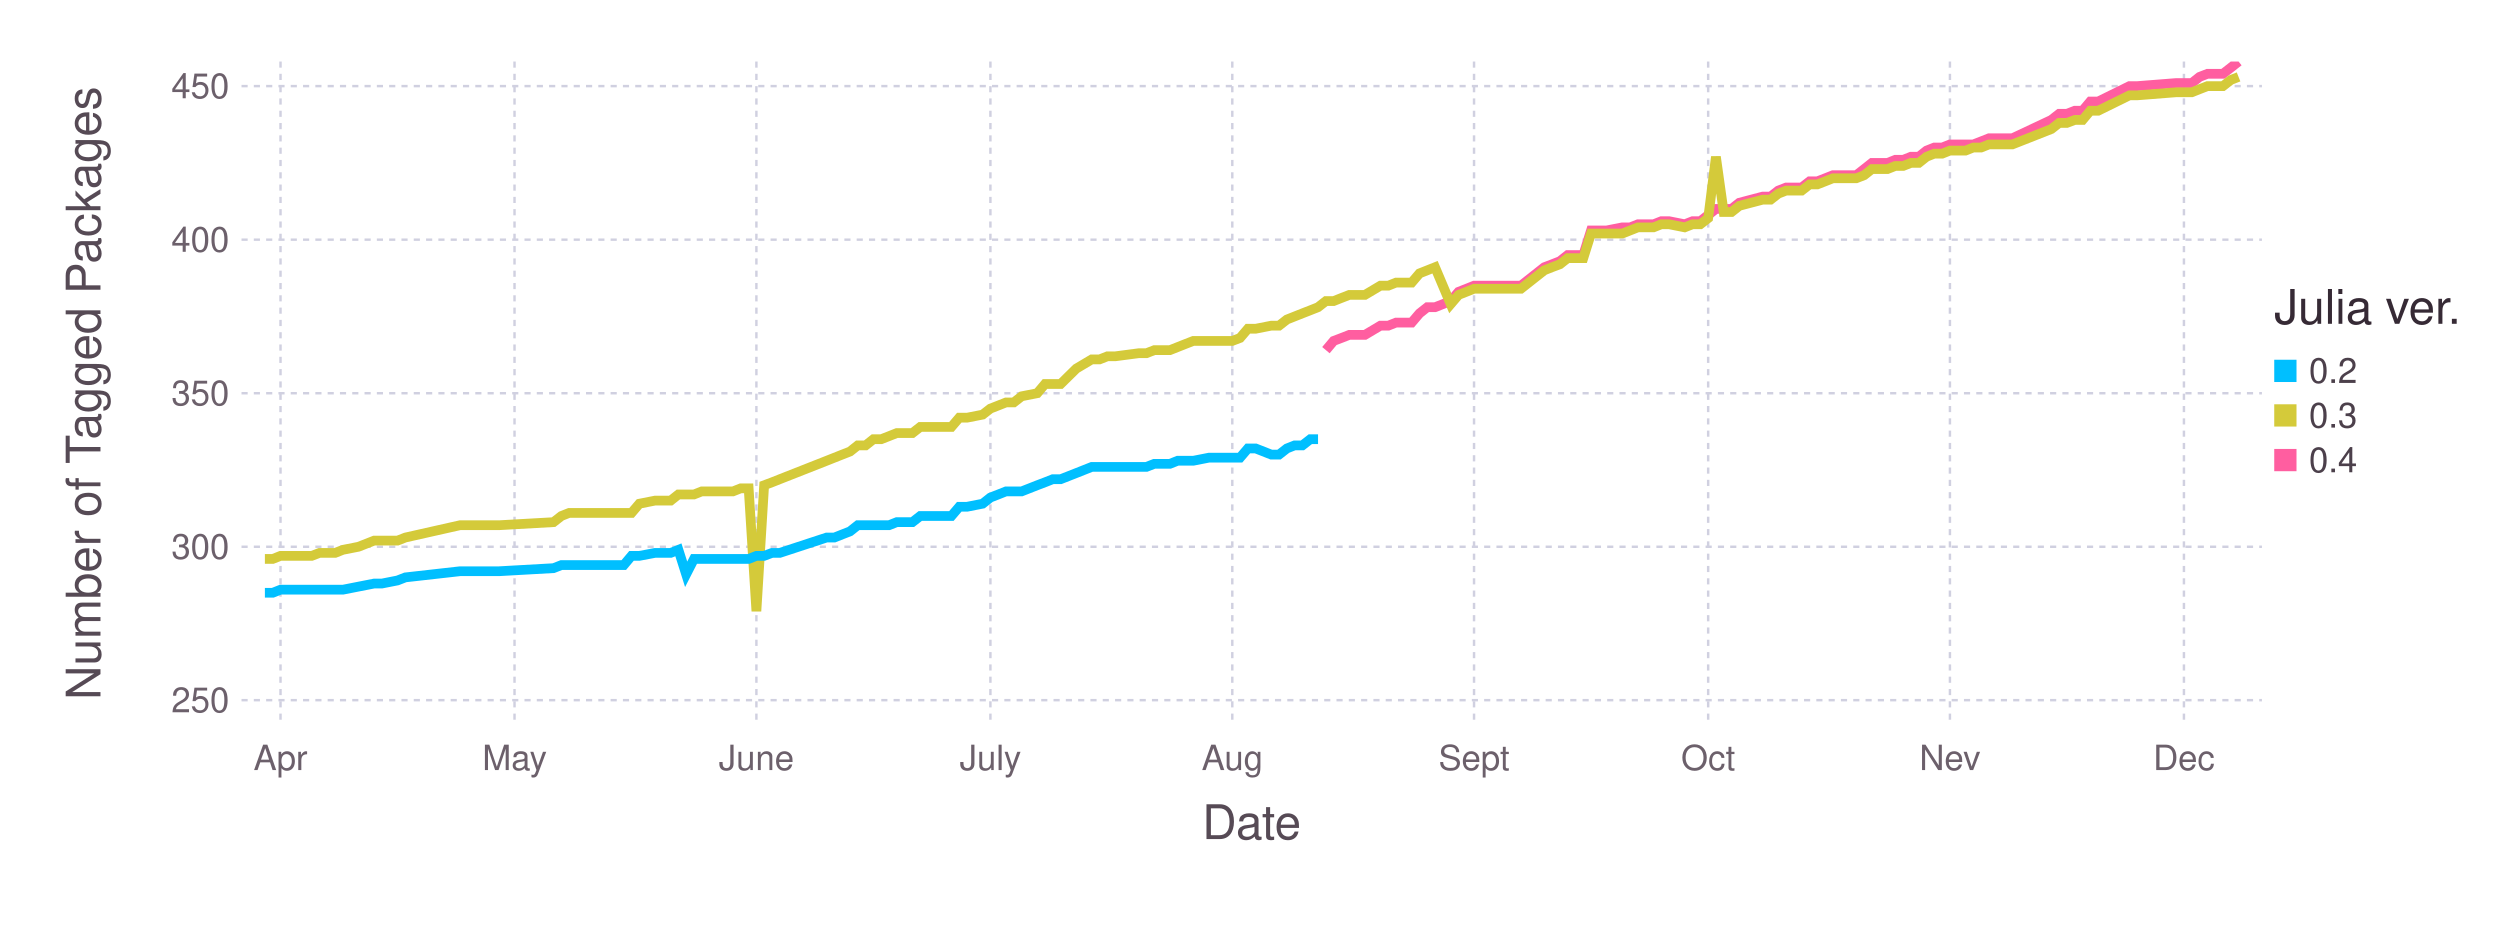
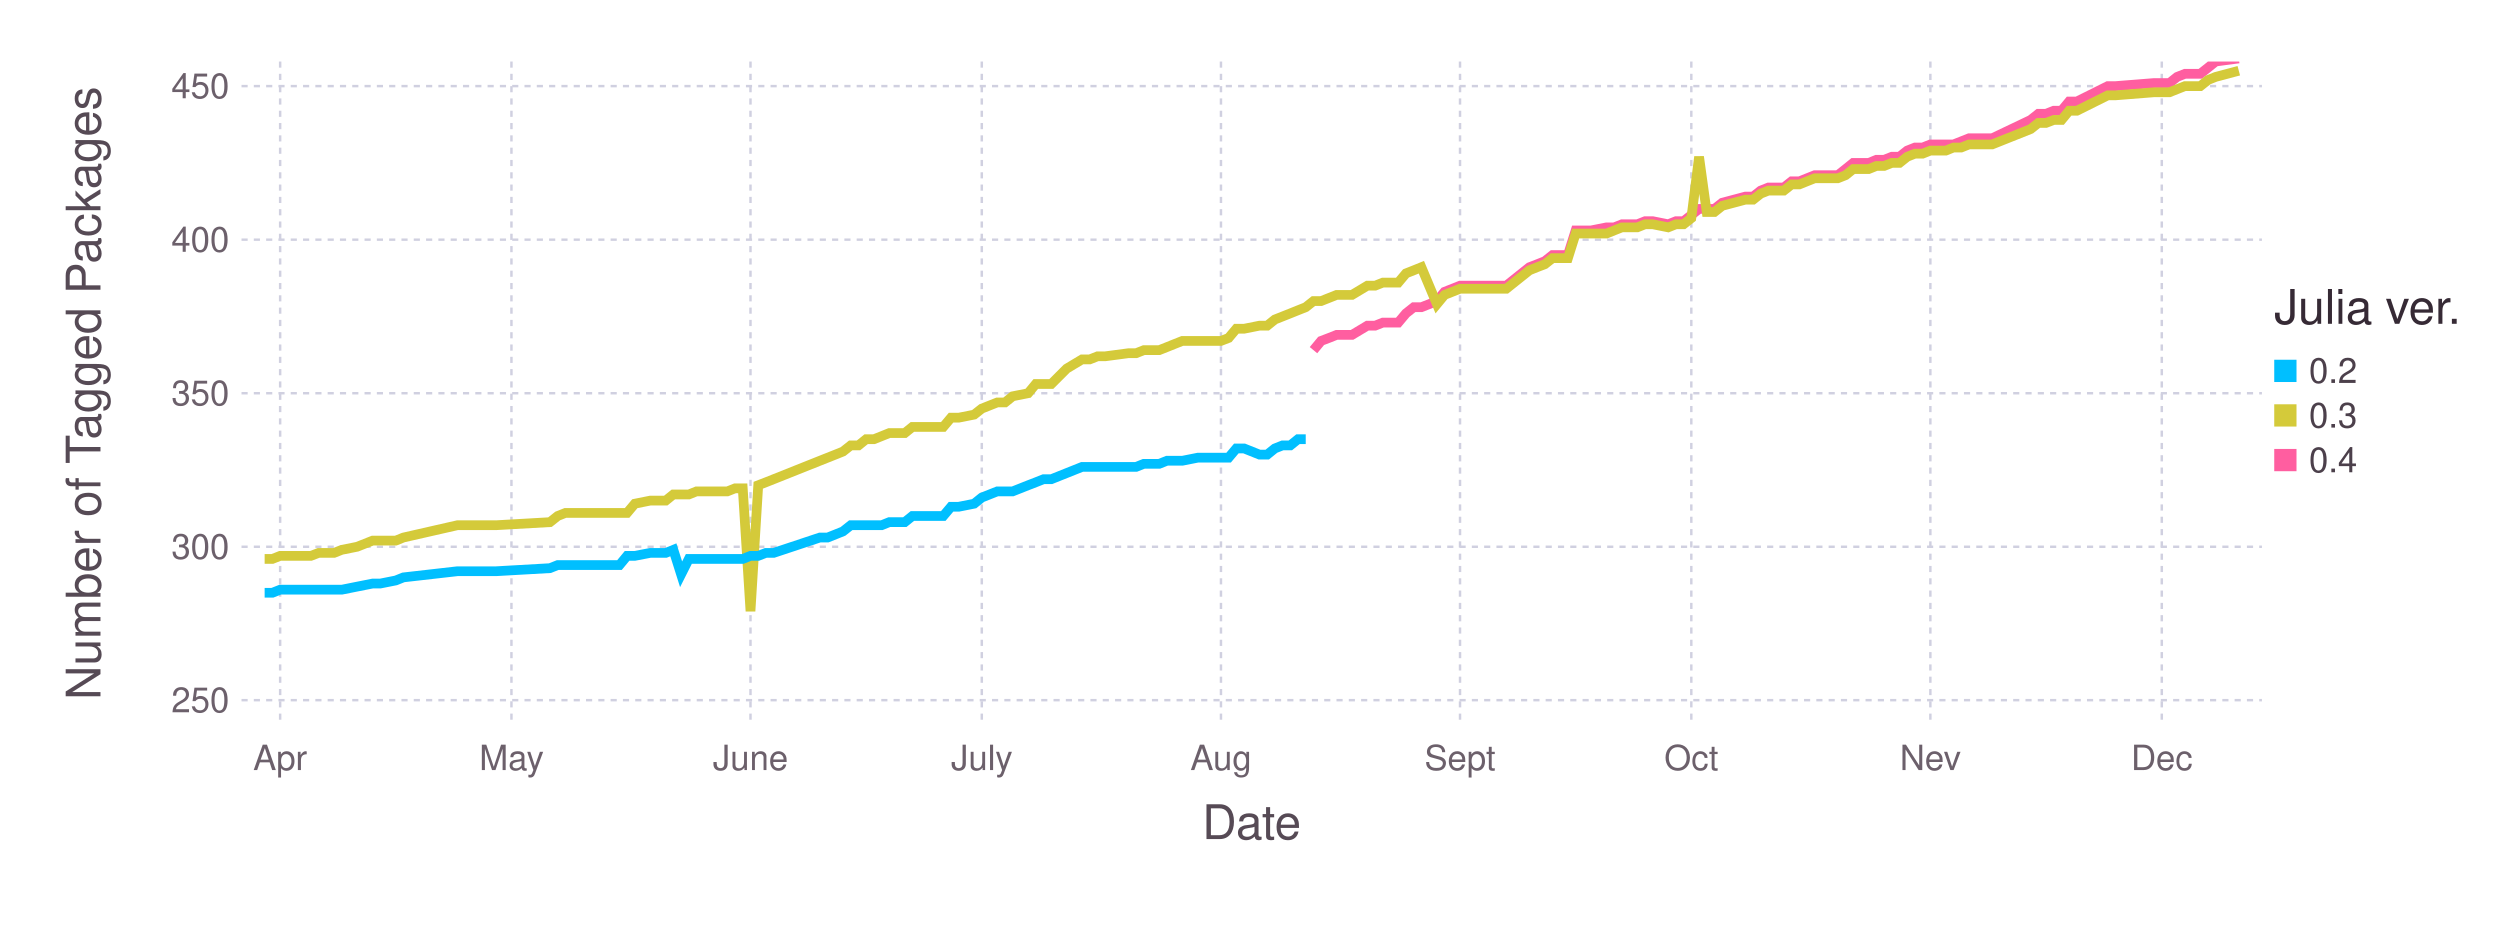
<svg xmlns="http://www.w3.org/2000/svg" version="1.2" width="203.2mm" height="76.2mm" viewBox="0 0 203.2 76.2" stroke="none" fill="#000000" stroke-width="0.3" font-size="3.88">
-   <g class="plotroot xscalable yscalable" id="fig-4486b579f87f4eb999e0ebe8fefd7c01-element-1">
-     <g font-size="3.88" font-family="'PT Sans','Helvetica Neue','Helvetica',sans-serif" fill="#564A55" stroke="none" id="fig-4486b579f87f4eb999e0ebe8fefd7c01-element-2">
+   <g class="plotroot xscalable yscalable" id="fig-4c2c6022e4a04f5cb1e1651d6c2e8f85-element-1">
+     <g font-size="3.88" font-family="'PT Sans','Helvetica Neue','Helvetica',sans-serif" fill="#564A55" stroke="none" id="fig-4c2c6022e4a04f5cb1e1651d6c2e8f85-element-2">
      <text x="101.74" y="68.2" text-anchor="middle">Date</text>
    </g>
-     <g class="guide xlabels" font-size="2.82" font-family="'PT Sans Caption','Helvetica Neue','Helvetica',sans-serif" fill="#6C606B" id="fig-4486b579f87f4eb999e0ebe8fefd7c01-element-3">
-       <text x="22.8" y="62.59" text-anchor="middle">Apr</text>
-       <text x="41.82" y="62.59" text-anchor="middle">May</text>
-       <text x="61.48" y="62.59" text-anchor="middle">June</text>
-       <text x="80.5" y="62.59" text-anchor="middle">July</text>
-       <text x="100.16" y="62.59" text-anchor="middle">Aug</text>
-       <text x="119.81" y="62.59" text-anchor="middle">Sept</text>
-       <text x="138.84" y="62.59" text-anchor="middle">Oct</text>
-       <text x="158.49" y="62.59" text-anchor="middle">Nev</text>
-       <text x="177.51" y="62.59" text-anchor="middle">Dec</text>
+     <g class="guide xlabels" font-size="2.82" font-family="'PT Sans Caption','Helvetica Neue','Helvetica',sans-serif" fill="#6C606B" id="fig-4c2c6022e4a04f5cb1e1651d6c2e8f85-element-3">
+       <text x="22.77" y="62.59" text-anchor="middle">Apr</text>
+       <text x="41.57" y="62.59" text-anchor="middle">May</text>
+       <text x="61" y="62.59" text-anchor="middle">June</text>
+       <text x="79.8" y="62.59" text-anchor="middle">July</text>
+       <text x="99.24" y="62.59" text-anchor="middle">Aug</text>
+       <text x="118.67" y="62.59" text-anchor="middle">Sept</text>
+       <text x="137.47" y="62.59" text-anchor="middle">Oct</text>
+       <text x="156.9" y="62.59" text-anchor="middle">Nev</text>
+       <text x="175.71" y="62.59" text-anchor="middle">Dec</text>
    </g>
-     <g class="guide colorkey" id="fig-4486b579f87f4eb999e0ebe8fefd7c01-element-4">
-       <g fill="#4C404B" font-size="2.82" font-family="'PT Sans','Helvetica Neue','Helvetica',sans-serif" id="fig-4486b579f87f4eb999e0ebe8fefd7c01-element-5">
-         <text x="187.67" y="30.14" dy="0.35em" id="fig-4486b579f87f4eb999e0ebe8fefd7c01-element-6" class="color_0.2">0.2</text>
-         <text x="187.67" y="33.77" dy="0.35em" id="fig-4486b579f87f4eb999e0ebe8fefd7c01-element-7" class="color_0.3">0.3</text>
-         <text x="187.67" y="37.4" dy="0.35em" id="fig-4486b579f87f4eb999e0ebe8fefd7c01-element-8" class="color_0.4">0.4</text>
+     <g class="guide colorkey" id="fig-4c2c6022e4a04f5cb1e1651d6c2e8f85-element-4">
+       <g fill="#4C404B" font-size="2.82" font-family="'PT Sans','Helvetica Neue','Helvetica',sans-serif" id="fig-4c2c6022e4a04f5cb1e1651d6c2e8f85-element-5">
+         <text x="187.67" y="30.14" dy="0.35em" id="fig-4c2c6022e4a04f5cb1e1651d6c2e8f85-element-6" class="color_0.2">0.2</text>
+         <text x="187.67" y="33.77" dy="0.35em" id="fig-4c2c6022e4a04f5cb1e1651d6c2e8f85-element-7" class="color_0.3">0.3</text>
+         <text x="187.67" y="37.4" dy="0.35em" id="fig-4c2c6022e4a04f5cb1e1651d6c2e8f85-element-8" class="color_0.4">0.4</text>
      </g>
-       <g stroke="none" id="fig-4486b579f87f4eb999e0ebe8fefd7c01-element-9">
-         <rect x="184.85" y="29.24" width="1.81" height="1.81" id="fig-4486b579f87f4eb999e0ebe8fefd7c01-element-10" fill="#00BFFF" class="color_0.2" />
-         <rect x="184.85" y="32.86" width="1.81" height="1.81" id="fig-4486b579f87f4eb999e0ebe8fefd7c01-element-11" fill="#D4CA3A" class="color_0.3" />
-         <rect x="184.85" y="36.49" width="1.81" height="1.81" id="fig-4486b579f87f4eb999e0ebe8fefd7c01-element-12" fill="#FF5EA0" class="color_0.4" />
+       <g stroke="none" id="fig-4c2c6022e4a04f5cb1e1651d6c2e8f85-element-9">
+         <rect x="184.85" y="29.24" width="1.81" height="1.81" id="fig-4c2c6022e4a04f5cb1e1651d6c2e8f85-element-10" class="color_0.2" fill="#00BFFF" />
+         <rect x="184.85" y="32.86" width="1.81" height="1.81" id="fig-4c2c6022e4a04f5cb1e1651d6c2e8f85-element-11" class="color_0.3" fill="#D4CA3A" />
+         <rect x="184.85" y="36.49" width="1.81" height="1.81" id="fig-4c2c6022e4a04f5cb1e1651d6c2e8f85-element-12" class="color_0.4" fill="#FF5EA0" />
      </g>
-       <g fill="#362A35" font-size="3.88" font-family="'PT Sans','Helvetica Neue','Helvetica',sans-serif" stroke="none" id="fig-4486b579f87f4eb999e0ebe8fefd7c01-element-13">
-         <text x="184.85" y="26.32" id="fig-4486b579f87f4eb999e0ebe8fefd7c01-element-14">Julia ver.</text>
+       <g fill="#362A35" font-size="3.88" font-family="'PT Sans','Helvetica Neue','Helvetica',sans-serif" stroke="none" id="fig-4c2c6022e4a04f5cb1e1651d6c2e8f85-element-13">
+         <text x="184.85" y="26.32" id="fig-4c2c6022e4a04f5cb1e1651d6c2e8f85-element-14">Julia ver.</text>
      </g>
    </g>
-     <g font-size="3.88" font-family="'PT Sans','Helvetica Neue','Helvetica',sans-serif" fill="#564A55" stroke="none" id="fig-4486b579f87f4eb999e0ebe8fefd7c01-element-15">
-       <text x="8.81" y="29.96" text-anchor="middle" dy="0.35em" transform="rotate(-90, 8.81, 31.96)" id="fig-4486b579f87f4eb999e0ebe8fefd7c01-element-16">Number of Tagged Packages</text>
+     <g font-size="3.88" font-family="'PT Sans','Helvetica Neue','Helvetica',sans-serif" fill="#564A55" stroke="none" id="fig-4c2c6022e4a04f5cb1e1651d6c2e8f85-element-15">
+       <text x="8.81" y="29.96" text-anchor="middle" dy="0.35em" transform="rotate(-90, 8.81, 31.96)" id="fig-4c2c6022e4a04f5cb1e1651d6c2e8f85-element-16">Number of Tagged Packages</text>
    </g>
-     <g clip-path="url(#fig-4486b579f87f4eb999e0ebe8fefd7c01-element-18)" id="fig-4486b579f87f4eb999e0ebe8fefd7c01-element-17">
-       <g pointer-events="visible" opacity="1" fill="none" stroke="none" class="guide background" id="fig-4486b579f87f4eb999e0ebe8fefd7c01-element-19">
-         <rect x="19.63" y="5" width="164.22" height="53.91" id="fig-4486b579f87f4eb999e0ebe8fefd7c01-element-20" />
+     <g clip-path="url(#fig-4c2c6022e4a04f5cb1e1651d6c2e8f85-element-18)" id="fig-4c2c6022e4a04f5cb1e1651d6c2e8f85-element-17">
+       <g pointer-events="visible" opacity="1" fill="none" stroke="none" class="guide background" id="fig-4c2c6022e4a04f5cb1e1651d6c2e8f85-element-19">
+         <rect x="19.63" y="5" width="164.22" height="53.91" id="fig-4c2c6022e4a04f5cb1e1651d6c2e8f85-element-20" />
      </g>
-       <g class="guide ygridlines xfixed" stroke-dasharray="0.5,0.5" stroke-width="0.2" stroke="#D0D0E0" id="fig-4486b579f87f4eb999e0ebe8fefd7c01-element-21">
-         <path fill="none" d="M19.63,56.91 L 183.85 56.91" id="fig-4486b579f87f4eb999e0ebe8fefd7c01-element-22" />
-         <path fill="none" d="M19.63,44.44 L 183.85 44.44" id="fig-4486b579f87f4eb999e0ebe8fefd7c01-element-23" />
-         <path fill="none" d="M19.63,31.96 L 183.85 31.96" id="fig-4486b579f87f4eb999e0ebe8fefd7c01-element-24" />
-         <path fill="none" d="M19.63,19.48 L 183.85 19.48" id="fig-4486b579f87f4eb999e0ebe8fefd7c01-element-25" />
-         <path fill="none" d="M19.63,7 L 183.85 7" id="fig-4486b579f87f4eb999e0ebe8fefd7c01-element-26" />
+       <g class="guide ygridlines xfixed" stroke-dasharray="0.5,0.5" stroke-width="0.2" stroke="#D0D0E0" id="fig-4c2c6022e4a04f5cb1e1651d6c2e8f85-element-21">
+         <path fill="none" d="M19.63,56.91 L 183.85 56.91" id="fig-4c2c6022e4a04f5cb1e1651d6c2e8f85-element-22" />
+         <path fill="none" d="M19.63,44.44 L 183.85 44.44" id="fig-4c2c6022e4a04f5cb1e1651d6c2e8f85-element-23" />
+         <path fill="none" d="M19.63,31.96 L 183.85 31.96" id="fig-4c2c6022e4a04f5cb1e1651d6c2e8f85-element-24" />
+         <path fill="none" d="M19.63,19.48 L 183.85 19.48" id="fig-4c2c6022e4a04f5cb1e1651d6c2e8f85-element-25" />
+         <path fill="none" d="M19.63,7 L 183.85 7" id="fig-4c2c6022e4a04f5cb1e1651d6c2e8f85-element-26" />
      </g>
-       <g class="guide xgridlines yfixed" stroke-dasharray="0.5,0.5" stroke-width="0.2" stroke="#D0D0E0" id="fig-4486b579f87f4eb999e0ebe8fefd7c01-element-27">
-         <path fill="none" d="M22.8,5 L 22.8 58.91" id="fig-4486b579f87f4eb999e0ebe8fefd7c01-element-28" />
-         <path fill="none" d="M41.82,5 L 41.82 58.91" id="fig-4486b579f87f4eb999e0ebe8fefd7c01-element-29" />
-         <path fill="none" d="M61.48,5 L 61.48 58.91" id="fig-4486b579f87f4eb999e0ebe8fefd7c01-element-30" />
-         <path fill="none" d="M80.5,5 L 80.5 58.91" id="fig-4486b579f87f4eb999e0ebe8fefd7c01-element-31" />
-         <path fill="none" d="M100.16,5 L 100.16 58.91" id="fig-4486b579f87f4eb999e0ebe8fefd7c01-element-32" />
-         <path fill="none" d="M119.81,5 L 119.81 58.91" id="fig-4486b579f87f4eb999e0ebe8fefd7c01-element-33" />
-         <path fill="none" d="M138.84,5 L 138.84 58.91" id="fig-4486b579f87f4eb999e0ebe8fefd7c01-element-34" />
-         <path fill="none" d="M158.49,5 L 158.49 58.91" id="fig-4486b579f87f4eb999e0ebe8fefd7c01-element-35" />
-         <path fill="none" d="M177.51,5 L 177.51 58.91" id="fig-4486b579f87f4eb999e0ebe8fefd7c01-element-36" />
+       <g class="guide xgridlines yfixed" stroke-dasharray="0.5,0.5" stroke-width="0.2" stroke="#D0D0E0" id="fig-4c2c6022e4a04f5cb1e1651d6c2e8f85-element-27">
+         <path fill="none" d="M22.77,5 L 22.77 58.91" id="fig-4c2c6022e4a04f5cb1e1651d6c2e8f85-element-28" />
+         <path fill="none" d="M41.57,5 L 41.57 58.91" id="fig-4c2c6022e4a04f5cb1e1651d6c2e8f85-element-29" />
+         <path fill="none" d="M61,5 L 61 58.91" id="fig-4c2c6022e4a04f5cb1e1651d6c2e8f85-element-30" />
+         <path fill="none" d="M79.8,5 L 79.8 58.91" id="fig-4c2c6022e4a04f5cb1e1651d6c2e8f85-element-31" />
+         <path fill="none" d="M99.24,5 L 99.24 58.91" id="fig-4c2c6022e4a04f5cb1e1651d6c2e8f85-element-32" />
+         <path fill="none" d="M118.67,5 L 118.67 58.91" id="fig-4c2c6022e4a04f5cb1e1651d6c2e8f85-element-33" />
+         <path fill="none" d="M137.47,5 L 137.47 58.91" id="fig-4c2c6022e4a04f5cb1e1651d6c2e8f85-element-34" />
+         <path fill="none" d="M156.9,5 L 156.9 58.91" id="fig-4c2c6022e4a04f5cb1e1651d6c2e8f85-element-35" />
+         <path fill="none" d="M175.71,5 L 175.71 58.91" id="fig-4c2c6022e4a04f5cb1e1651d6c2e8f85-element-36" />
      </g>
-       <g class="plotpanel" id="fig-4486b579f87f4eb999e0ebe8fefd7c01-element-37">
-         <g stroke-width="0.79" fill="none" class="geometry color_0.4" stroke="#FF5EA0" id="fig-4486b579f87f4eb999e0ebe8fefd7c01-element-38">
-           <path fill="none" d="M107.77,28.46 L 108.4 27.71 109.03 27.47 109.67 27.22 110.3 27.22 110.94 27.22 112.2 26.47 112.84 26.47 113.47 26.22 114.11 26.22 114.74 26.22 115.38 25.47 116.01 24.97 116.64 24.97 117.91 24.47 118.55 23.72 119.81 23.22 120.45 23.22 121.08 23.22 123.62 23.22 125.52 21.72 126.15 21.48 126.79 21.23 127.42 20.73 128.06 20.73 128.69 20.73 129.32 18.73 129.96 18.73 130.59 18.73 131.86 18.48 132.5 18.48 133.13 18.23 133.76 18.23 134.4 18.23 135.03 17.98 135.67 17.98 136.93 18.23 137.57 17.98 138.2 17.98 138.84 17.48 139.47 16.98 140.1 16.98 140.74 16.98 141.37 16.48 143.27 15.98 143.91 15.98 144.54 15.49 145.18 15.24 145.81 15.24 146.44 15.24 147.08 14.74 147.71 14.74 148.35 14.49 148.98 14.24 149.61 14.24 150.25 14.24 150.88 14.24 151.52 13.74 152.15 13.24 152.79 13.24 153.42 13.24 154.05 12.99 154.69 12.99 155.32 12.74 155.96 12.74 156.59 12.24 157.22 11.99 157.86 11.99 158.49 11.74 159.13 11.74 159.76 11.74 160.39 11.74 161.03 11.49 161.66 11.24 163.56 11.24 166.73 9.75 167.37 9.25 168 9.25 168.64 9 169.27 9 169.9 8.25 170.54 8.25 173.08 7 173.71 7 176.88 6.75 178.15 6.75 178.78 6.25 179.42 6 180.05 6 180.68 6 181.32 5.5 181.95 5" id="fig-4486b579f87f4eb999e0ebe8fefd7c01-element-39" />
+       <g class="plotpanel" id="fig-4c2c6022e4a04f5cb1e1651d6c2e8f85-element-37">
+         <g stroke-width="0.79" fill="none" class="geometry color_0.4" stroke="#FF5EA0" id="fig-4c2c6022e4a04f5cb1e1651d6c2e8f85-element-38">
+           <path fill="none" d="M106.76,28.46 L 107.38 27.71 108.01 27.47 108.64 27.22 109.26 27.22 109.89 27.22 111.14 26.47 111.77 26.47 112.4 26.22 113.03 26.22 113.65 26.22 114.28 25.47 114.91 24.97 115.53 24.97 116.79 24.47 117.41 23.72 118.67 23.22 119.29 23.22 119.92 23.22 122.43 23.22 124.31 21.72 124.93 21.48 125.56 21.23 126.19 20.73 126.82 20.73 127.44 20.73 128.07 18.73 128.7 18.73 129.32 18.73 130.58 18.48 131.2 18.48 131.83 18.23 132.46 18.23 133.08 18.23 133.71 17.98 134.34 17.98 135.59 18.23 136.22 17.98 136.84 17.98 137.47 17.48 138.1 16.98 138.72 16.98 139.35 16.98 139.98 16.48 141.86 15.98 142.49 15.98 143.11 15.49 143.74 15.24 144.37 15.24 144.99 15.24 145.62 14.74 146.25 14.74 146.87 14.49 147.5 14.24 148.13 14.24 148.75 14.24 149.38 14.24 150.01 13.74 150.63 13.24 151.26 13.24 151.89 13.24 152.51 12.99 153.14 12.99 153.77 12.74 154.39 12.74 155.02 12.24 155.65 11.99 156.27 11.99 156.9 11.74 157.53 11.74 158.16 11.74 158.78 11.74 159.41 11.49 160.04 11.24 161.92 11.24 165.05 9.75 165.68 9.25 166.3 9.25 166.93 9 167.56 9 168.18 8.25 168.81 8.25 171.32 7 171.94 7 175.08 6.75 176.33 6.75 176.96 6.25 177.59 6 178.21 6 178.84 6 179.47 5.5 180.09 5 181.97 4.75" id="fig-4c2c6022e4a04f5cb1e1651d6c2e8f85-element-39" />
        </g>
-         <g stroke-width="0.79" fill="none" class="geometry color_0.3" stroke="#D4CA3A" id="fig-4486b579f87f4eb999e0ebe8fefd7c01-element-40">
-           <path fill="none" d="M21.53,45.43 L 22.17 45.43 22.8 45.18 23.44 45.18 24.07 45.18 24.7 45.18 25.34 45.18 25.97 44.94 27.24 44.94 27.87 44.69 29.14 44.44 30.41 43.94 31.04 43.94 32.31 43.94 32.95 43.69 37.39 42.69 39.29 42.69 40.56 42.69 44.99 42.44 45.63 41.94 46.26 41.69 46.9 41.69 47.53 41.69 48.16 41.69 48.8 41.69 49.43 41.69 50.07 41.69 50.7 41.69 51.33 41.69 51.97 40.94 53.24 40.69 53.87 40.69 54.51 40.69 55.14 40.19 55.77 40.19 56.41 40.19 57.04 39.94 57.68 39.94 58.31 39.94 58.94 39.94 59.58 39.94 60.21 39.69 60.85 39.69 61.48 49.68 62.11 39.44 62.75 39.2 63.38 38.95 67.19 37.45 67.82 37.2 68.45 36.95 69.09 36.7 69.72 36.2 70.36 36.2 70.99 35.7 71.62 35.7 72.26 35.45 72.89 35.2 74.16 35.2 74.8 34.7 75.43 34.7 76.06 34.7 76.7 34.7 77.33 34.7 77.97 33.95 78.6 33.95 79.87 33.7 80.5 33.21 81.14 32.96 81.77 32.71 82.4 32.71 83.04 32.21 84.31 31.96 84.94 31.21 85.57 31.21 86.21 31.21 87.48 29.96 88.74 29.21 89.38 29.21 90.01 28.96 90.65 28.96 92.55 28.71 93.18 28.71 93.82 28.46 94.45 28.46 95.09 28.46 95.72 28.21 96.35 27.96 96.99 27.71 98.26 27.71 98.89 27.71 100.16 27.71 100.79 27.47 101.43 26.72 102.06 26.72 103.33 26.47 103.96 26.47 104.6 25.97 105.23 25.72 105.86 25.47 106.5 25.22 107.13 24.97 107.77 24.47 108.4 24.47 109.03 24.22 109.67 23.97 110.3 23.97 110.94 23.97 112.2 23.22 112.84 23.22 113.47 22.97 114.11 22.97 114.74 22.97 115.38 22.22 116.01 21.97 116.64 21.72 117.91 24.72 118.55 23.97 119.81 23.47 120.45 23.47 121.08 23.47 123.62 23.47 125.52 21.97 126.15 21.72 126.79 21.48 127.42 20.98 128.06 20.98 128.69 20.98 129.32 18.98 129.96 18.98 130.59 18.98 131.86 18.98 132.5 18.73 133.13 18.48 133.76 18.48 134.4 18.48 135.03 18.23 135.67 18.23 136.93 18.48 137.57 18.23 138.2 18.23 138.84 17.73 139.47 12.74 140.1 17.23 140.74 17.23 141.37 16.73 143.27 16.23 143.91 16.23 144.54 15.74 145.18 15.49 145.81 15.49 146.44 15.49 147.08 14.99 147.71 14.99 148.35 14.74 148.98 14.49 149.61 14.49 150.25 14.49 150.88 14.49 151.52 14.24 152.15 13.74 152.79 13.74 153.42 13.74 154.05 13.49 154.69 13.49 155.32 13.24 155.96 13.24 156.59 12.74 157.22 12.49 157.86 12.49 158.49 12.24 159.13 12.24 159.76 12.24 160.39 11.99 161.03 11.99 161.66 11.74 163.56 11.74 166.73 10.49 167.37 9.99 168 9.99 168.64 9.75 169.27 9.75 169.9 9 170.54 9 173.08 7.75 173.71 7.75 176.88 7.5 178.15 7.5 178.78 7.25 179.42 7 180.05 7 180.68 7 181.32 6.5 181.95 6.25" id="fig-4486b579f87f4eb999e0ebe8fefd7c01-element-41" />
+         <g stroke-width="0.79" fill="none" class="geometry color_0.3" stroke="#D4CA3A" id="fig-4c2c6022e4a04f5cb1e1651d6c2e8f85-element-40">
+           <path fill="none" d="M21.51,45.43 L 22.14 45.43 22.77 45.18 23.39 45.18 24.02 45.18 24.65 45.18 25.27 45.18 25.9 44.94 27.15 44.94 27.78 44.69 29.03 44.44 30.29 43.94 30.91 43.94 32.17 43.94 32.79 43.69 37.18 42.69 39.06 42.69 40.32 42.69 44.7 42.44 45.33 41.94 45.96 41.69 46.58 41.69 47.21 41.69 47.84 41.69 48.46 41.69 49.09 41.69 49.72 41.69 50.35 41.69 50.97 41.69 51.6 40.94 52.85 40.69 53.48 40.69 54.11 40.69 54.73 40.19 55.36 40.19 55.99 40.19 56.61 39.94 57.24 39.94 57.87 39.94 58.49 39.94 59.12 39.94 59.75 39.69 60.37 39.69 61 49.68 61.63 39.44 62.25 39.2 62.88 38.95 66.64 37.45 67.27 37.2 67.9 36.95 68.52 36.7 69.15 36.2 69.78 36.2 70.4 35.7 71.03 35.7 71.66 35.45 72.28 35.2 73.54 35.2 74.16 34.7 74.79 34.7 75.42 34.7 76.04 34.7 76.67 34.7 77.3 33.95 77.92 33.95 79.18 33.7 79.8 33.21 80.43 32.96 81.06 32.71 81.69 32.71 82.31 32.21 83.57 31.96 84.19 31.21 84.82 31.21 85.45 31.21 86.7 29.96 87.95 29.21 88.58 29.21 89.21 28.96 89.83 28.96 91.71 28.71 92.34 28.71 92.97 28.46 93.59 28.46 94.22 28.46 94.85 28.21 95.47 27.96 96.1 27.71 97.36 27.71 97.98 27.71 99.24 27.71 99.86 27.47 100.49 26.72 101.12 26.72 102.37 26.47 103 26.47 103.62 25.97 104.25 25.72 104.88 25.47 105.5 25.22 106.13 24.97 106.76 24.47 107.38 24.47 108.01 24.22 108.64 23.97 109.26 23.97 109.89 23.97 111.14 23.22 111.77 23.22 112.4 22.97 113.03 22.97 113.65 22.97 114.28 22.22 114.91 21.97 115.53 21.72 116.79 24.72 117.41 23.97 118.67 23.47 119.29 23.47 119.92 23.47 122.43 23.47 124.31 21.97 124.93 21.72 125.56 21.48 126.19 20.98 126.82 20.98 127.44 20.98 128.07 18.98 128.7 18.98 129.32 18.98 130.58 18.98 131.2 18.73 131.83 18.48 132.46 18.48 133.08 18.48 133.71 18.23 134.34 18.23 135.59 18.48 136.22 18.23 136.84 18.23 137.47 17.73 138.1 12.74 138.72 17.23 139.35 17.23 139.98 16.73 141.86 16.23 142.49 16.23 143.11 15.74 143.74 15.49 144.37 15.49 144.99 15.49 145.62 14.99 146.25 14.99 146.87 14.74 147.5 14.49 148.13 14.49 148.75 14.49 149.38 14.49 150.01 14.24 150.63 13.74 151.26 13.74 151.89 13.74 152.51 13.49 153.14 13.49 153.77 13.24 154.39 13.24 155.02 12.74 155.65 12.49 156.27 12.49 156.9 12.24 157.53 12.24 158.16 12.24 158.78 11.99 159.41 11.99 160.04 11.74 161.92 11.74 165.05 10.49 165.68 9.99 166.3 9.99 166.93 9.75 167.56 9.75 168.18 9 168.81 9 171.32 7.75 171.94 7.75 175.08 7.5 176.33 7.5 176.96 7.25 177.59 7 178.21 7 178.84 7 179.47 6.5 180.09 6.25 181.97 5.75" id="fig-4c2c6022e4a04f5cb1e1651d6c2e8f85-element-41" />
        </g>
-         <g stroke-width="0.79" fill="none" class="geometry color_0.2" stroke="#00BFFF" id="fig-4486b579f87f4eb999e0ebe8fefd7c01-element-42">
-           <path fill="none" d="M21.53,48.18 L 22.17 48.18 22.8 47.93 23.44 47.93 24.07 47.93 24.7 47.93 25.34 47.93 25.97 47.93 27.24 47.93 27.87 47.93 29.14 47.68 30.41 47.43 31.04 47.43 32.31 47.18 32.95 46.93 37.39 46.43 39.29 46.43 40.56 46.43 44.99 46.18 45.63 45.93 46.26 45.93 46.9 45.93 47.53 45.93 48.16 45.93 48.8 45.93 49.43 45.93 50.07 45.93 50.7 45.93 51.33 45.18 51.97 45.18 53.24 44.94 53.87 44.94 54.51 44.94 55.14 44.69 55.77 46.68 56.41 45.43 57.04 45.43 57.68 45.43 58.31 45.43 58.94 45.43 59.58 45.43 60.21 45.43 60.85 45.43 61.48 45.18 62.11 45.18 62.75 44.94 63.38 44.94 67.19 43.69 67.82 43.69 68.45 43.44 69.09 43.19 69.72 42.69 70.36 42.69 70.99 42.69 71.62 42.69 72.26 42.69 72.89 42.44 74.16 42.44 74.8 41.94 75.43 41.94 76.06 41.94 76.7 41.94 77.33 41.94 77.97 41.19 78.6 41.19 79.87 40.94 80.5 40.44 81.14 40.19 81.77 39.94 82.4 39.94 83.04 39.94 84.31 39.44 84.94 39.2 85.57 38.95 86.21 38.95 87.48 38.45 88.74 37.95 89.38 37.95 90.01 37.95 90.65 37.95 92.55 37.95 93.18 37.95 93.82 37.7 94.45 37.7 95.09 37.7 95.72 37.45 96.35 37.45 96.99 37.45 98.26 37.2 98.89 37.2 100.16 37.2 100.79 37.2 101.43 36.45 102.06 36.45 103.33 36.95 103.96 36.95 104.6 36.45 105.23 36.2 105.86 36.2 106.5 35.7 107.13 35.7" id="fig-4486b579f87f4eb999e0ebe8fefd7c01-element-43" />
+         <g stroke-width="0.79" fill="none" class="geometry color_0.2" stroke="#00BFFF" id="fig-4c2c6022e4a04f5cb1e1651d6c2e8f85-element-42">
+           <path fill="none" d="M21.51,48.18 L 22.14 48.18 22.77 47.93 23.39 47.93 24.02 47.93 24.65 47.93 25.27 47.93 25.9 47.93 27.15 47.93 27.78 47.93 29.03 47.68 30.29 47.43 30.91 47.43 32.17 47.18 32.79 46.93 37.18 46.43 39.06 46.43 40.32 46.43 44.7 46.18 45.33 45.93 45.96 45.93 46.58 45.93 47.21 45.93 47.84 45.93 48.46 45.93 49.09 45.93 49.72 45.93 50.35 45.93 50.97 45.18 51.6 45.18 52.85 44.94 53.48 44.94 54.11 44.94 54.73 44.69 55.36 46.68 55.99 45.43 56.61 45.43 57.24 45.43 57.87 45.43 58.49 45.43 59.12 45.43 59.75 45.43 60.37 45.43 61 45.18 61.63 45.18 62.25 44.94 62.88 44.94 66.64 43.69 67.27 43.69 67.9 43.44 68.52 43.19 69.15 42.69 69.78 42.69 70.4 42.69 71.03 42.69 71.66 42.69 72.28 42.44 73.54 42.44 74.16 41.94 74.79 41.94 75.42 41.94 76.04 41.94 76.67 41.94 77.3 41.19 77.92 41.19 79.18 40.94 79.8 40.44 80.43 40.19 81.06 39.94 81.69 39.94 82.31 39.94 83.57 39.44 84.19 39.2 84.82 38.95 85.45 38.95 86.7 38.45 87.95 37.95 88.58 37.95 89.21 37.95 89.83 37.95 91.71 37.95 92.34 37.95 92.97 37.7 93.59 37.7 94.22 37.7 94.85 37.45 95.47 37.45 96.1 37.45 97.36 37.2 97.98 37.2 99.24 37.2 99.86 37.2 100.49 36.45 101.12 36.45 102.37 36.95 103 36.95 103.62 36.45 104.25 36.2 104.88 36.2 105.5 35.7 106.13 35.7" id="fig-4c2c6022e4a04f5cb1e1651d6c2e8f85-element-43" />
        </g>
      </g>
    </g>
-     <g class="guide ylabels" font-size="2.82" font-family="'PT Sans Caption','Helvetica Neue','Helvetica',sans-serif" fill="#6C606B" id="fig-4486b579f87f4eb999e0ebe8fefd7c01-element-44">
-       <text x="18.63" y="56.91" text-anchor="end" dy="0.35em" id="fig-4486b579f87f4eb999e0ebe8fefd7c01-element-45">250</text>
-       <text x="18.63" y="44.44" text-anchor="end" dy="0.35em" id="fig-4486b579f87f4eb999e0ebe8fefd7c01-element-46">300</text>
-       <text x="18.63" y="31.96" text-anchor="end" dy="0.35em" id="fig-4486b579f87f4eb999e0ebe8fefd7c01-element-47">350</text>
-       <text x="18.63" y="19.48" text-anchor="end" dy="0.35em" id="fig-4486b579f87f4eb999e0ebe8fefd7c01-element-48">400</text>
-       <text x="18.63" y="7" text-anchor="end" dy="0.35em" id="fig-4486b579f87f4eb999e0ebe8fefd7c01-element-49">450</text>
+     <g class="guide ylabels" font-size="2.82" font-family="'PT Sans Caption','Helvetica Neue','Helvetica',sans-serif" fill="#6C606B" id="fig-4c2c6022e4a04f5cb1e1651d6c2e8f85-element-44">
+       <text x="18.63" y="56.91" text-anchor="end" dy="0.35em" id="fig-4c2c6022e4a04f5cb1e1651d6c2e8f85-element-45">250</text>
+       <text x="18.63" y="44.44" text-anchor="end" dy="0.35em" id="fig-4c2c6022e4a04f5cb1e1651d6c2e8f85-element-46">300</text>
+       <text x="18.63" y="31.96" text-anchor="end" dy="0.35em" id="fig-4c2c6022e4a04f5cb1e1651d6c2e8f85-element-47">350</text>
+       <text x="18.63" y="19.48" text-anchor="end" dy="0.35em" id="fig-4c2c6022e4a04f5cb1e1651d6c2e8f85-element-48">400</text>
+       <text x="18.63" y="7" text-anchor="end" dy="0.35em" id="fig-4c2c6022e4a04f5cb1e1651d6c2e8f85-element-49">450</text>
    </g>
  </g>
  <defs>
-     <clipPath id="fig-4486b579f87f4eb999e0ebe8fefd7c01-element-18">
+     <clipPath id="fig-4c2c6022e4a04f5cb1e1651d6c2e8f85-element-18">
      <path d="M19.63,5 L 183.85 5 183.85 58.91 19.63 58.91" />
    </clipPath>
  </defs>
</svg>
